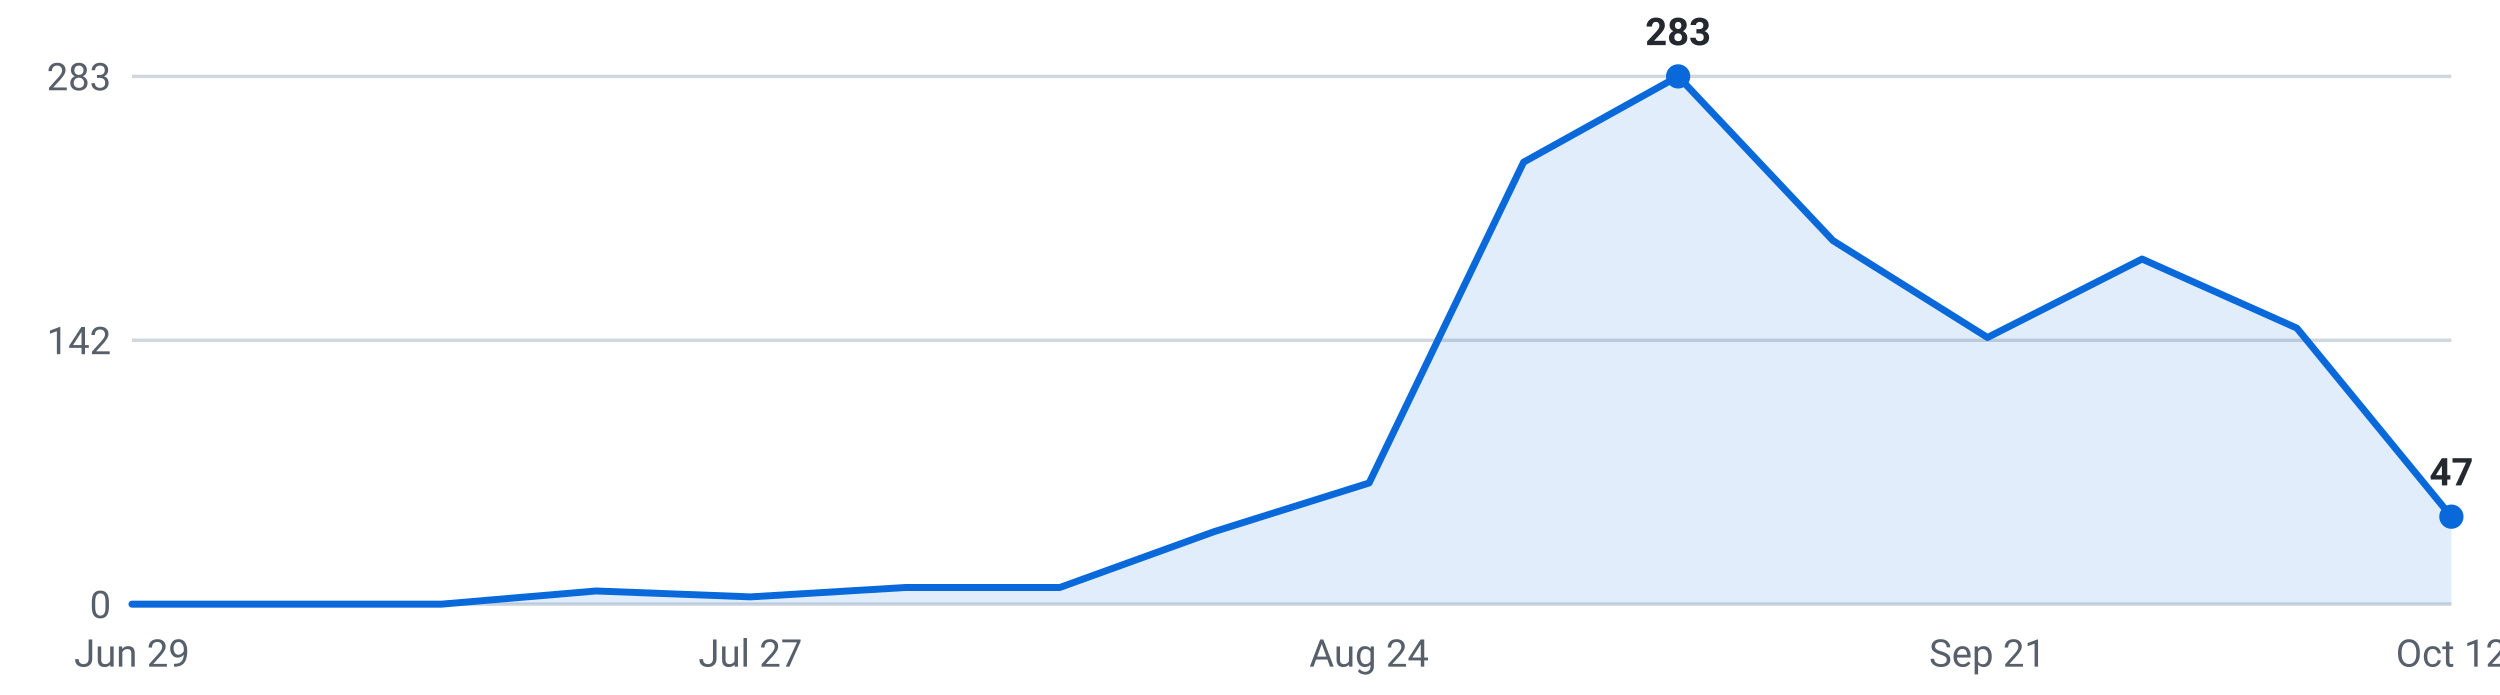
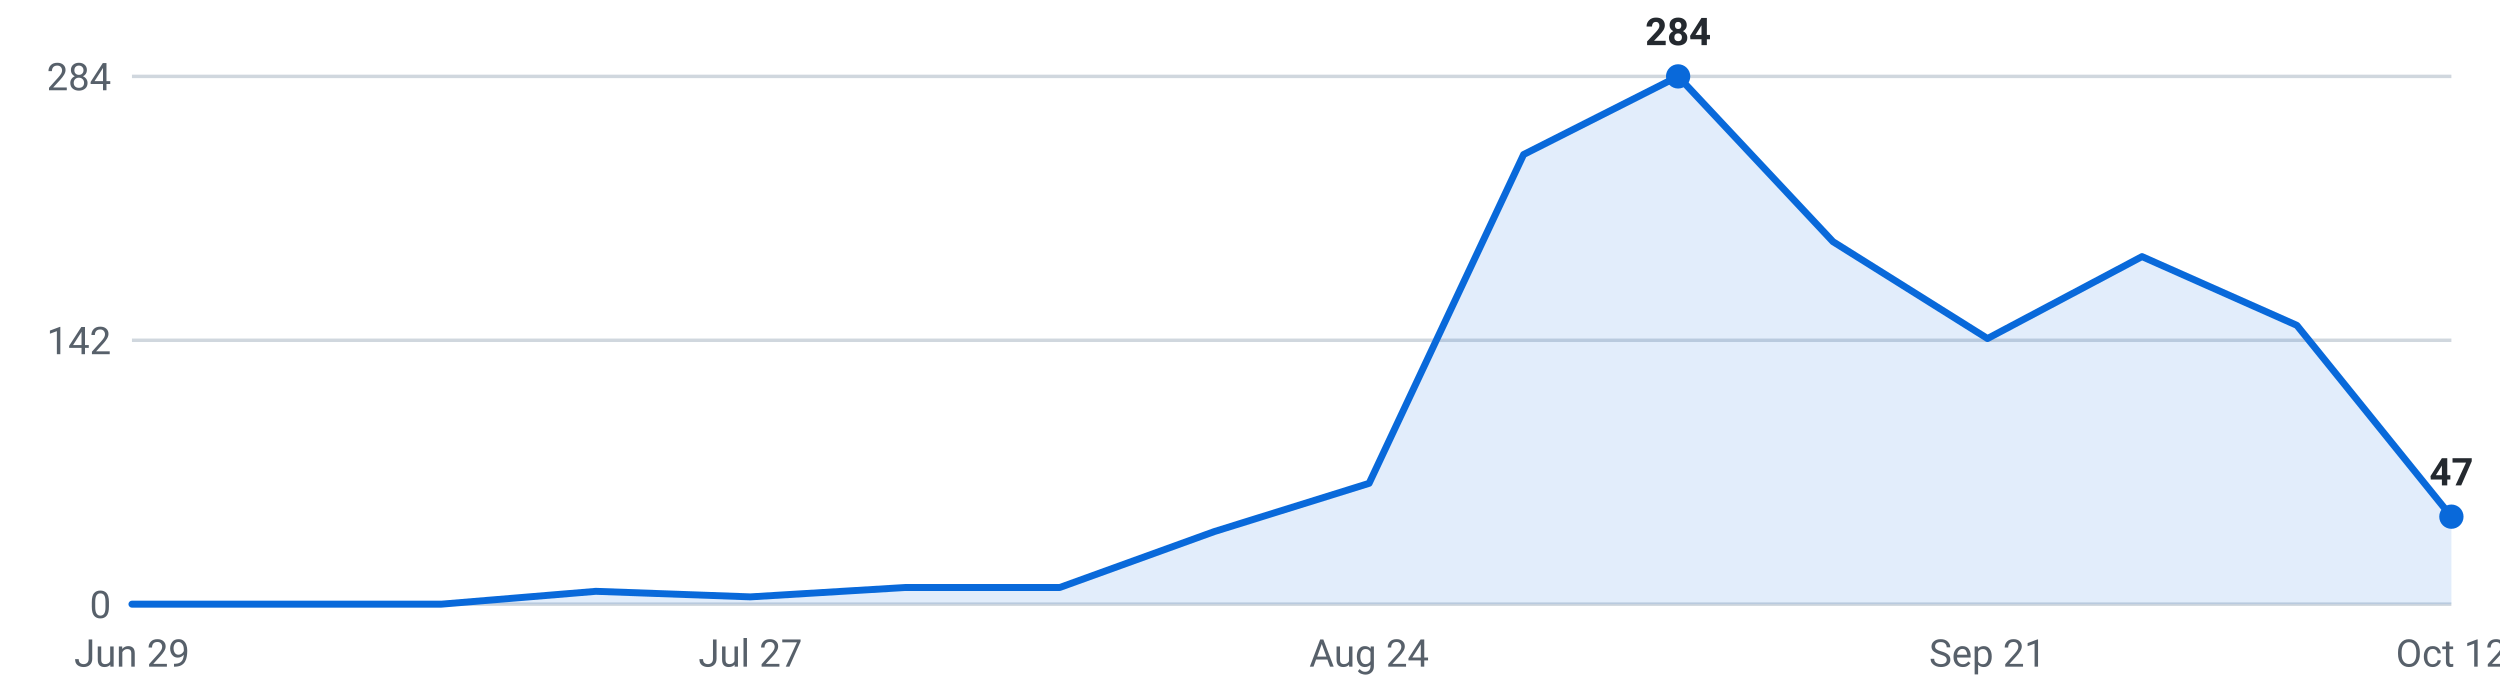
<svg xmlns="http://www.w3.org/2000/svg" viewBox="0 0 720 200" width="720" height="200" role="img" aria-label="Internships posted per week, last 16 weeks">
  <g font-family="-apple-system,Segoe UI,Roboto,sans-serif" font-size="11">
    <line x1="38" y1="174.0" x2="706" y2="174.0" stroke="#d0d7de" stroke-width="1" />
    <text x="32" y="178.0" text-anchor="end" fill="#57606a">0</text>
    <line x1="38" y1="98.0" x2="706" y2="98.0" stroke="#d0d7de" stroke-width="1" />
    <text x="32" y="102.0" text-anchor="end" fill="#57606a">142</text>
    <line x1="38" y1="22.0" x2="706" y2="22.0" stroke="#d0d7de" stroke-width="1" />
-     <text x="32" y="26.0" text-anchor="end" fill="#57606a">283</text>
-     <path d="M38.0,174 L38.0,174.0 L82.5,174.0 L127.1,174.0 L171.6,170.2 L216.1,171.9 L260.7,169.2 L305.2,169.2 L349.7,153.1 L394.3,139.1 L438.8,46.7 L483.3,22.0 L527.9,69.3 L572.4,97.2 L616.9,74.6 L661.5,94.5 L706.0,148.8 L706.0,174 Z" fill="#0969da" fill-opacity="0.12" />
-     <polyline points="38.0,174.0 82.5,174.0 127.1,174.0 171.6,170.2 216.1,171.9 260.7,169.2 305.2,169.2 349.7,153.1 394.3,139.1 438.8,46.7 483.3,22.0 527.9,69.3 572.4,97.2 616.9,74.6 661.5,94.5 706.0,148.8" fill="none" stroke="#0969da" stroke-width="2" stroke-linejoin="round" stroke-linecap="round" />
+     <text x="32" y="26.0" text-anchor="end" fill="#57606a">284</text>
+     <path d="M38.0,174 L38.0,174.0 L82.5,174.0 L127.1,174.0 L171.6,170.3 L216.1,171.9 L260.7,169.2 L305.2,169.2 L349.7,153.1 L394.3,139.2 L438.8,44.5 L483.3,22.0 L527.9,69.6 L572.4,97.5 L616.9,73.9 L661.5,93.7 L706.0,148.8 L706.0,174 Z" fill="#0969da" fill-opacity="0.12" />
+     <polyline points="38.0,174.0 82.5,174.0 127.1,174.0 171.6,170.3 216.1,171.9 260.7,169.2 305.2,169.2 349.7,153.1 394.3,139.2 438.8,44.5 483.3,22.0 527.9,69.6 572.4,97.5 616.9,73.9 661.5,93.7 706.0,148.8" fill="none" stroke="#0969da" stroke-width="2" stroke-linejoin="round" stroke-linecap="round" />
    <circle cx="483.3" cy="22.0" r="3.5" fill="#0969da" />
-     <text x="483.3" y="13.0" text-anchor="middle" fill="#24292f" font-weight="600">283</text>
+     <text x="483.3" y="13.0" text-anchor="middle" fill="#24292f" font-weight="600">284</text>
    <circle cx="706.0" cy="148.8" r="3.5" fill="#0969da" />
    <text x="706.0" y="139.8" text-anchor="middle" fill="#24292f" font-weight="600">47</text>
    <text x="38.0" y="192" text-anchor="middle" fill="#57606a">Jun 29</text>
    <text x="216.1" y="192" text-anchor="middle" fill="#57606a">Jul 27</text>
    <text x="394.3" y="192" text-anchor="middle" fill="#57606a">Aug 24</text>
    <text x="572.4" y="192" text-anchor="middle" fill="#57606a">Sep 21</text>
    <text x="706.0" y="192" text-anchor="middle" fill="#57606a">Oct 12</text>
  </g>
</svg>
